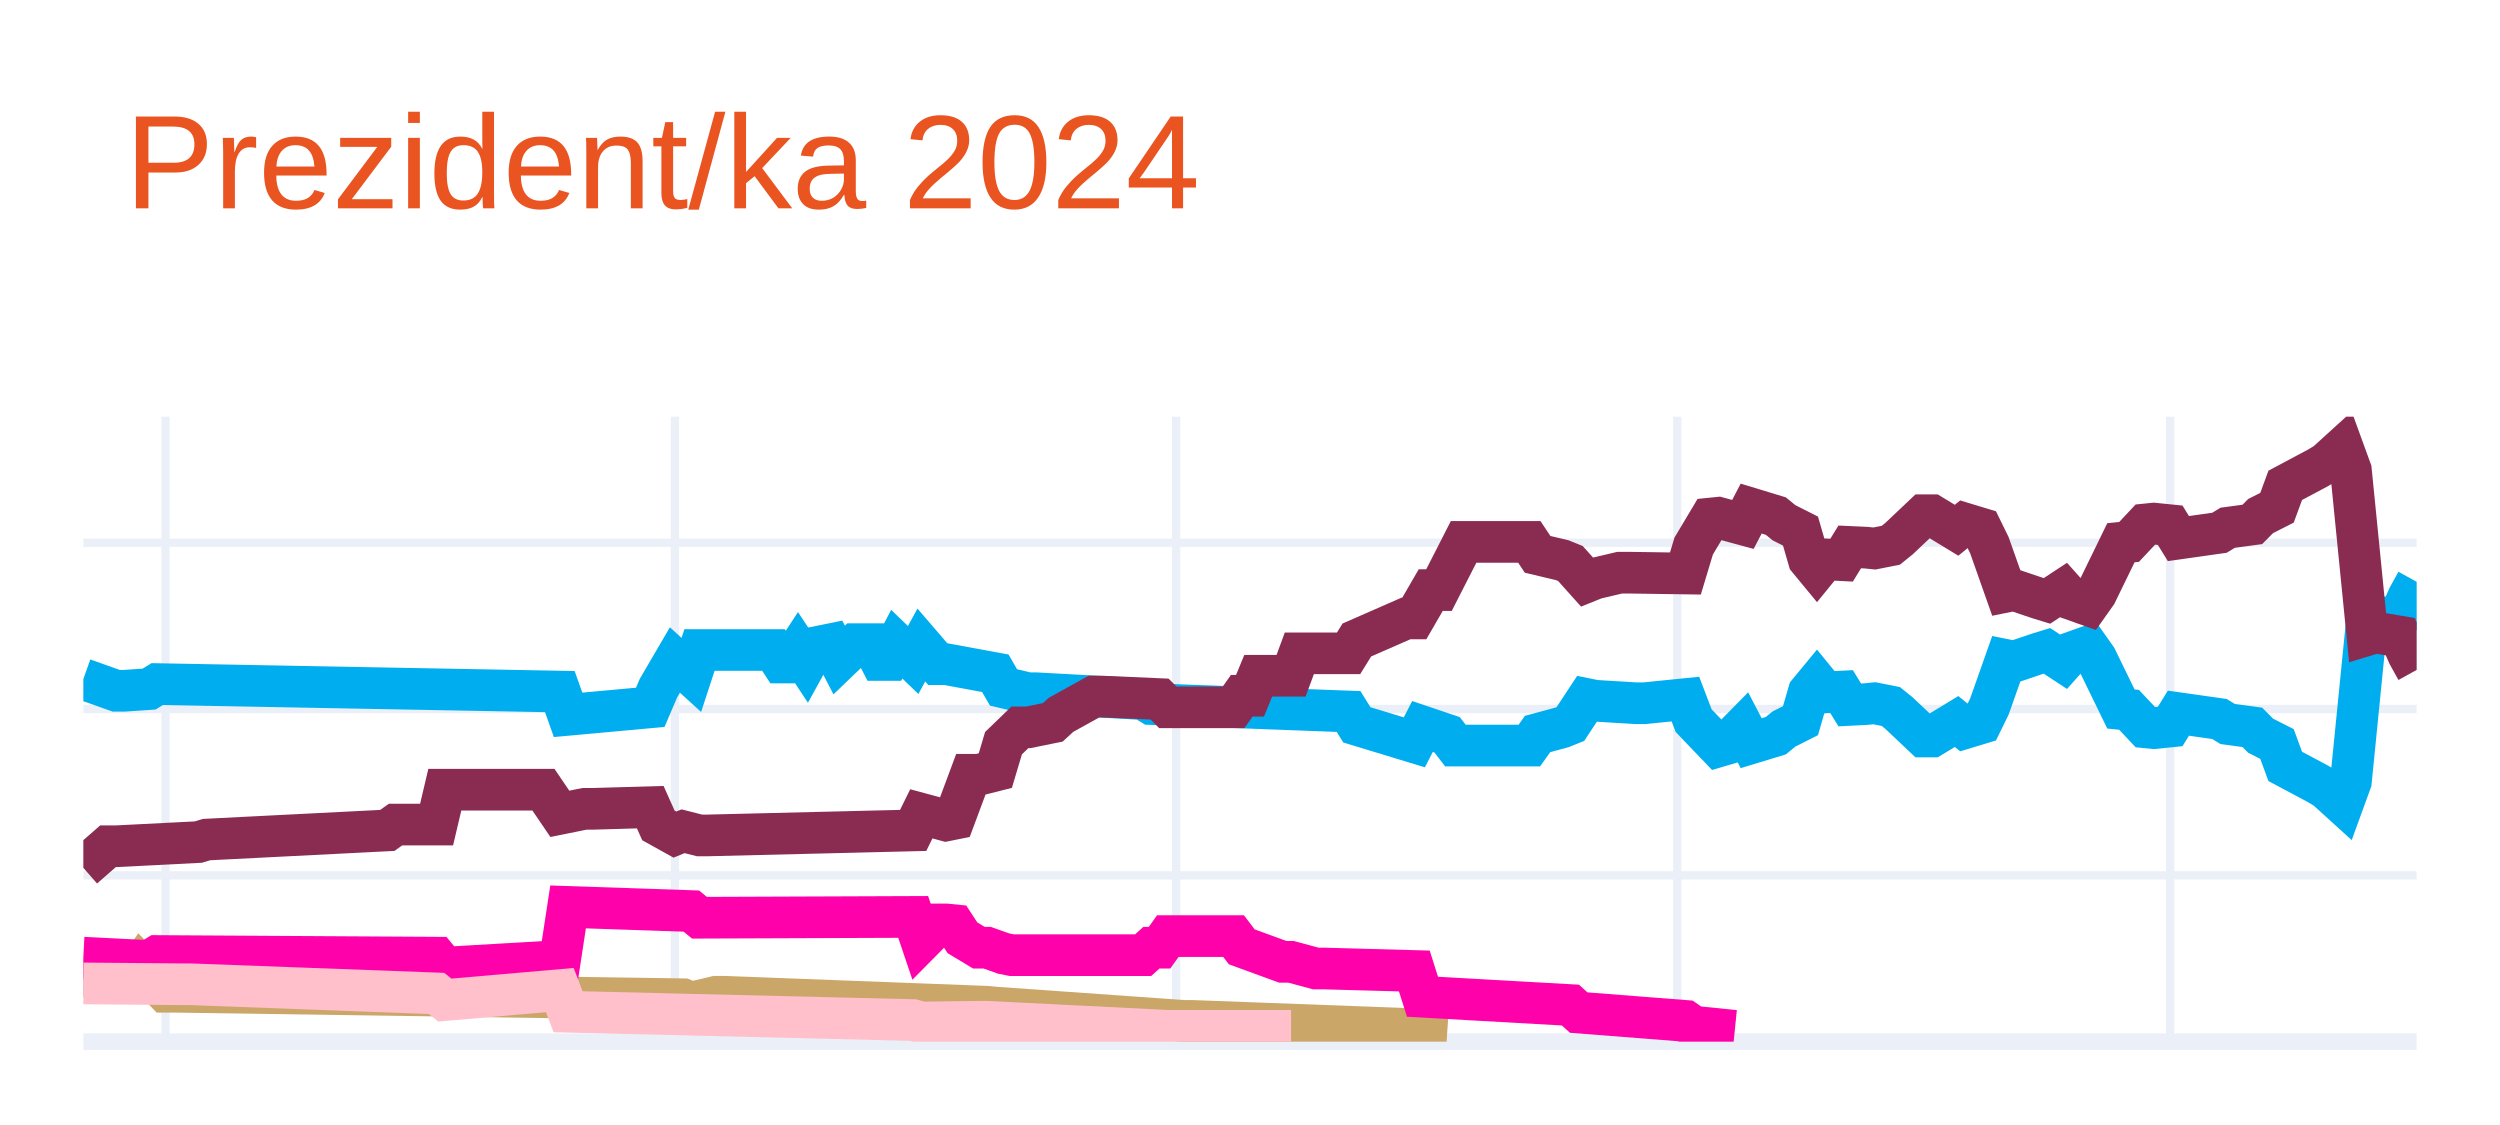
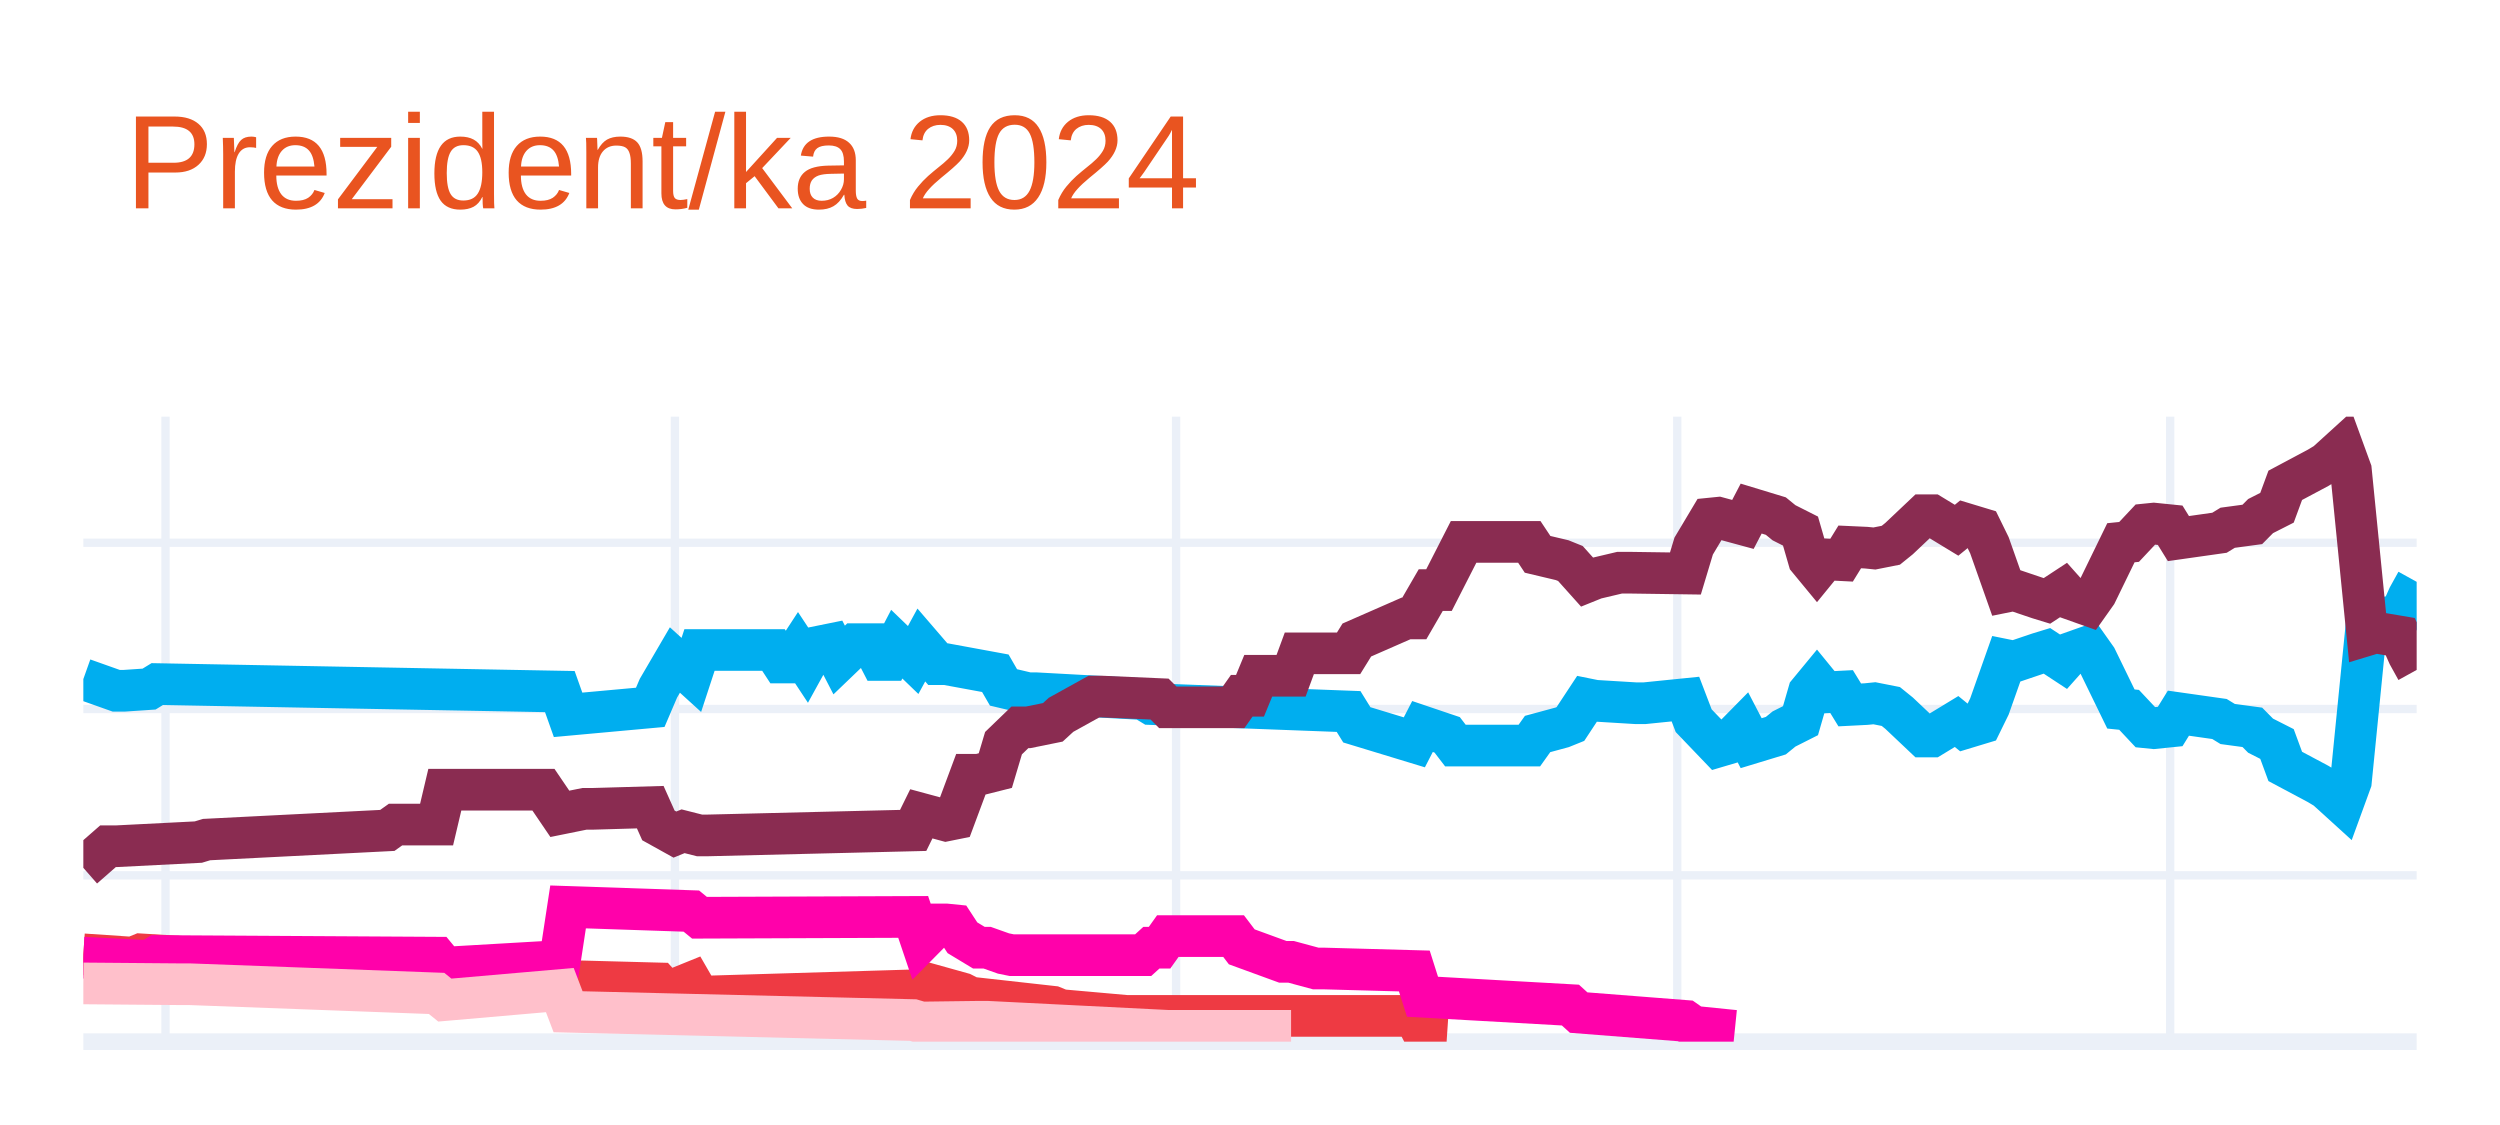
<svg xmlns="http://www.w3.org/2000/svg" class="main-svg" width="300" height="135" style="" viewBox="0 0 300 135">
  <rect x="0" y="0" width="300" height="135" style="fill: rgb(255, 255, 255); fill-opacity: 1;" />
-   <defs id="defs-d35d0f">
+   <defs id="defs-4e0f71">
    <g class="clips">
-       <clipPath id="clipd35d0fxyplot" class="plotclip">
+       <clipPath id="clip4e0f71xyplot" class="plotclip">
        <rect width="280" height="75" />
      </clipPath>
-       <clipPath class="axesclip" id="clipd35d0fx">
+       <clipPath class="axesclip" id="clip4e0f71x">
        <rect x="10" y="0" width="280" height="135" />
      </clipPath>
-       <clipPath class="axesclip" id="clipd35d0fy">
+       <clipPath class="axesclip" id="clip4e0f71y">
        <rect x="0" y="50" width="300" height="75" />
      </clipPath>
-       <clipPath class="axesclip" id="clipd35d0fxy">
+       <clipPath class="axesclip" id="clip4e0f71xy">
        <rect x="10" y="50" width="280" height="75" />
      </clipPath>
    </g>
    <g class="gradients" />
    <g class="patterns" />
  </defs>
  <g class="bglayer" />
  <g class="layer-below">
    <g class="imagelayer" />
    <g class="shapelayer" />
  </g>
  <g class="cartesianlayer">
    <g class="subplot xy">
      <g class="layer-subplot">
        <g class="shapelayer" />
        <g class="imagelayer" />
      </g>
      <g class="minor-gridlayer">
        <g class="x" />
        <g class="y" />
      </g>
      <g class="gridlayer">
        <g class="x">
          <path class="xgrid crisp" transform="translate(19.86,0)" d="M0,50v75" style="stroke: rgb(235, 240, 248); stroke-opacity: 1; stroke-width: 1px;" />
          <path class="xgrid crisp" transform="translate(80.99,0)" d="M0,50v75" style="stroke: rgb(235, 240, 248); stroke-opacity: 1; stroke-width: 1px;" />
          <path class="xgrid crisp" transform="translate(141.13,0)" d="M0,50v75" style="stroke: rgb(235, 240, 248); stroke-opacity: 1; stroke-width: 1px;" />
          <path class="xgrid crisp" transform="translate(201.27,0)" d="M0,50v75" style="stroke: rgb(235, 240, 248); stroke-opacity: 1; stroke-width: 1px;" />
          <path class="xgrid crisp" transform="translate(260.42,0)" d="M0,50v75" style="stroke: rgb(235, 240, 248); stroke-opacity: 1; stroke-width: 1px;" />
        </g>
        <g class="y">
          <path class="ygrid crisp" transform="translate(0,105.04)" d="M10,0h280" style="stroke: rgb(235, 240, 248); stroke-opacity: 1; stroke-width: 1px;" />
          <path class="ygrid crisp" transform="translate(0,85.08)" d="M10,0h280" style="stroke: rgb(235, 240, 248); stroke-opacity: 1; stroke-width: 1px;" />
          <path class="ygrid crisp" transform="translate(0,65.13)" d="M10,0h280" style="stroke: rgb(235, 240, 248); stroke-opacity: 1; stroke-width: 1px;" />
        </g>
      </g>
      <g class="zerolinelayer">
        <path class="yzl zl crisp" transform="translate(0,125)" d="M10,0h280" style="stroke: rgb(235, 240, 248); stroke-opacity: 1; stroke-width: 2px;" />
      </g>
      <g class="layer-between">
        <g class="shapelayer" />
        <g class="imagelayer" />
      </g>
      <path class="xlines-below" />
      <path class="ylines-below" />
      <g class="overlines-below" />
      <g class="xaxislayer-below" />
      <g class="yaxislayer-below" />
      <g class="overaxes-below" />
      <g class="overplot">
-         <g class="xy" transform="translate(10,50)" clip-path="url(#clipd35d0fxyplot)">
+         <g class="xy" transform="translate(10,50)" clip-path="url(#clip4e0f71xyplot)">
          <g class="scatterlayer mlayer">
-             <g class="trace scatter trace1fee59" style="stroke-miterlimit: 2; opacity: 1;">
+             <g class="trace scatter trace0adedf" style="stroke-miterlimit: 2; opacity: 1;">
              <g class="fills" />
              <g class="errorbars" />
              <g class="lines">
                <path class="js-line" d="M0,31.49L3.94,32.89L4.93,32.89L7.89,32.69L8.87,32.09L57.18,32.99L58.17,35.78L68.03,34.88L69.01,32.59L70.99,29.2L71.97,30.09L72.96,30.99L73.94,28L82.82,28L83.8,29.5L84.79,29.5L85.77,28L86.76,29.5L87.75,27.7L89.72,27.3L90.7,29.2L92.68,27.3L93.66,27.3L94.65,27.3L95.63,29.2L96.62,29.2L97.61,27.3L99.58,29.2L100.56,27.4L102.54,29.7L103.52,29.7L109.44,30.79L110.42,32.49L113.38,33.19L114.37,33.19L127.18,33.89L128.17,34.49L151.83,35.38L152.82,36.98L159.72,39.08L160.7,37.18L163.66,38.18L164.65,39.47L173.52,39.47L174.51,38.08L177.46,37.28L178.45,36.88L180.42,33.89L181.41,34.09L186.34,34.39L187.32,34.39L192.25,33.89L193.24,36.48L196.2,39.57L197.18,39.28L199.15,37.28L200.14,39.18L203.1,38.28L204.08,37.48L206.06,36.48L207.04,33.09L208.03,31.89L209.01,33.09L210.99,32.99L211.97,34.59L213.94,34.49L214.93,34.39L216.9,34.78L217.89,35.58L220.85,38.38L221.83,38.38L224.79,36.58L225.77,37.38L227.75,36.78L228.73,34.78L230.7,29.2L231.69,29.4L234.65,28.4L235.63,28.1L237.61,29.4L238.59,28.3L240.56,27.6L241.55,29L244.51,35.08L245.49,35.18L247.46,37.28L248.45,37.38L250.42,37.18L251.41,35.58L256.34,36.28L257.32,36.88L260.28,37.28L261.27,38.28L263.24,39.28L264.23,41.97L268.17,44.07L269.15,44.66L271.13,46.46L272.11,43.77L274.08,24.01L275.07,24.31L278.03,23.81L279.01,21.61L280,19.82" style="vector-effect: none; fill: none; stroke: rgb(0, 174, 239); stroke-opacity: 1; stroke-width: 5px; opacity: 1;" />
              </g>
              <g class="points" />
              <g class="text" />
            </g>
-             <g class="trace scatter trace936879" style="stroke-miterlimit: 2; opacity: 1;">
+             <g class="trace scatter trace9aaad9" style="stroke-miterlimit: 2; opacity: 1;">
              <g class="fills" />
              <g class="errorbars" />
              <g class="lines">
                <path class="js-line" d="M0,54.14L2.96,51.55L3.94,51.55L13.8,51.05L14.79,50.75L36.48,49.65L37.46,48.95L42.39,48.95L43.38,44.76L55.21,44.76L57.18,47.66L60.14,47.06L61.13,47.06L68.03,46.86L69.01,49.05L70.99,50.15L71.97,49.75L73.94,50.25L74.93,50.25L99.58,49.65L100.56,47.66L103.52,48.46L104.51,48.26L106.48,42.97L107.46,42.97L109.44,42.47L110.42,39.18L112.39,37.28L113.38,37.28L116.34,36.68L117.32,35.78L121.27,33.59L122.25,33.59L129.15,33.89L130.14,34.88L138.03,34.88L139.01,33.49L140,33.49L140.99,31.09L144.93,31.09L145.92,28.4L151.83,28.4L152.82,26.8L158.73,24.21L159.72,24.21L161.69,20.81L162.68,20.81L165.63,15.03L166.62,15.03L173.52,15.03L174.51,16.52L177.46,17.22L178.45,17.62L180.42,19.82L181.41,19.42L184.37,18.72L185.35,18.72L192.25,18.82L193.24,15.53L195.21,12.23L196.2,12.13L199.15,12.93L200.14,11.03L203.1,11.93L204.08,12.73L206.06,13.73L207.04,17.12L208.03,18.32L209.01,17.12L210.99,17.22L211.97,15.63L213.94,15.72L214.93,15.82L216.9,15.43L217.89,14.63L220.85,11.83L221.83,11.83L224.79,13.63L225.77,12.83L227.75,13.43L228.73,15.43L230.7,21.01L231.69,20.81L234.65,21.81L235.63,22.11L237.61,20.81L238.59,21.91L240.56,22.61L241.55,21.21L244.51,15.13L245.49,15.03L247.46,12.93L248.45,12.83L250.42,13.03L251.41,14.63L256.34,13.93L257.32,13.33L260.28,12.93L261.27,11.93L263.24,10.93L264.23,8.24L268.17,6.14L269.15,5.55L271.13,3.75L272.11,6.44L274.08,26.2L275.07,25.9L278.03,26.4L279.01,28.6L280,30.39" style="vector-effect: none; fill: none; stroke: rgb(138, 44, 81); stroke-opacity: 1; stroke-width: 5px; opacity: 1;" />
              </g>
              <g class="points" />
              <g class="text" />
            </g>
-             <g class="trace scatter traceecde08" style="stroke-miterlimit: 2; opacity: 1;">
+             <g class="trace scatter trace5b0a59" style="stroke-miterlimit: 2; opacity: 1;">
              <g class="fills" />
              <g class="errorbars" />
              <g class="lines">
-                 <path class="js-line" d="M0,67.12L5.92,67.32L6.9,65.92L9.86,69.01L10.85,69.01L71.97,69.91L72.96,70.31L75.92,69.61L76.9,69.61L108.45,70.81L109.44,70.91L132.11,72.51L133.1,72.51L159.72,73.5L160.7,73.8L163.66,74" style="vector-effect: none; fill: none; stroke: rgb(202, 166, 105); stroke-opacity: 1; stroke-width: 5px; opacity: 1;" />
+                 <path class="js-line" d="M0,64.52L5.92,64.92L6.9,64.52L26.62,65.72L27.61,65.72L42.39,65.52L43.38,67.02L57.18,66.42L58.17,67.72L69.01,68.01L70,69.11L72.96,67.91L73.94,69.61L100.56,68.81L101.55,68.11L105.49,69.21L106.48,69.71L116.34,70.81L117.32,71.21L125.21,71.91L126.2,71.91L159.72,71.91L160.7,73.8L163.66,74" style="vector-effect: none; fill: none; stroke: rgb(238, 58, 67); stroke-opacity: 1; stroke-width: 5px; opacity: 1;" />
              </g>
              <g class="points" />
              <g class="text" />
            </g>
-             <g class="trace scatter trace3842d2" style="stroke-miterlimit: 2; opacity: 1;">
+             <g class="trace scatter trace2fe365" style="stroke-miterlimit: 2; opacity: 1;">
              <g class="fills" />
              <g class="errorbars" />
              <g class="lines">
                <path class="js-line" d="M0,64.92L7.89,65.32L8.87,64.72L42.39,64.92L43.38,66.12L57.18,65.32L58.17,58.83L72.96,59.33L73.94,60.13L99.58,60.03L100.56,62.93L102.54,60.93L103.52,60.93L104.51,61.03L105.49,62.53L107.46,63.72L108.45,63.72L110.42,64.42L111.41,64.62L127.18,64.62L128.17,63.72L129.15,63.72L130.14,62.33L138.03,62.33L139.01,63.62L143.94,65.42L144.93,65.42L147.89,66.22L148.87,66.22L159.72,66.52L160.7,69.61L178.45,70.61L179.44,71.51L192.25,72.51L193.24,73.2L198.17,73.7" style="vector-effect: none; fill: none; stroke: rgb(255, 1, 170); stroke-opacity: 1; stroke-width: 5px; opacity: 1;" />
              </g>
              <g class="points" />
              <g class="text" />
            </g>
-             <g class="trace scatter trace962856" style="stroke-miterlimit: 2; opacity: 1;">
+             <g class="trace scatter tracee534de" style="stroke-miterlimit: 2; opacity: 1;">
              <g class="fills" />
              <g class="errorbars" />
              <g class="lines">
                <path class="js-line" d="M0,68.01L11.83,68.11L12.82,68.11L42.39,69.21L43.38,70.01L57.18,68.81L58.17,71.41L99.58,72.41L100.56,72.7L107.46,72.61L108.45,72.61L130.14,73.7L132.11,73.7L144.93,73.7" style="vector-effect: none; fill: none; stroke: rgb(255, 192, 203); stroke-opacity: 1; stroke-width: 5px; opacity: 1;" />
              </g>
              <g class="points" />
              <g class="text" />
            </g>
          </g>
        </g>
      </g>
      <path class="xlines-above crisp" d="M0,0" style="fill: none;" />
      <path class="ylines-above crisp" d="M0,0" style="fill: none;" />
      <g class="overlines-above" />
      <g class="xaxislayer-above" />
      <g class="yaxislayer-above" />
      <g class="overaxes-above" />
    </g>
  </g>
  <g class="polarlayer" />
  <g class="smithlayer" />
  <g class="ternarylayer" />
  <g class="geolayer" />
  <g class="funnelarealayer" />
  <g class="pielayer" />
  <g class="iciclelayer" />
  <g class="treemaplayer" />
  <g class="sunburstlayer" />
  <g class="glimages" />
-   <defs id="topdefs-d35d0f">
+   <defs id="topdefs-4e0f71">
    <g class="clips" />
  </defs>
  <g class="layer-above">
    <g class="imagelayer" />
    <g class="shapelayer" />
  </g>
  <g class="infolayer">
    <g class="g-gtitle">
      <text class="gtitle" x="15" y="25" text-anchor="start" dy="0em" style="opacity: 1; font-family: Ubuntu, verdana, arial, sans-serif; font-size: 16px; fill: rgb(233, 84, 32); fill-opacity: 1; white-space: pre;">Prezident/ka 2024</text>
    </g>
    <g class="g-xtitle" />
    <g class="g-ytitle" />
  </g>
</svg>
